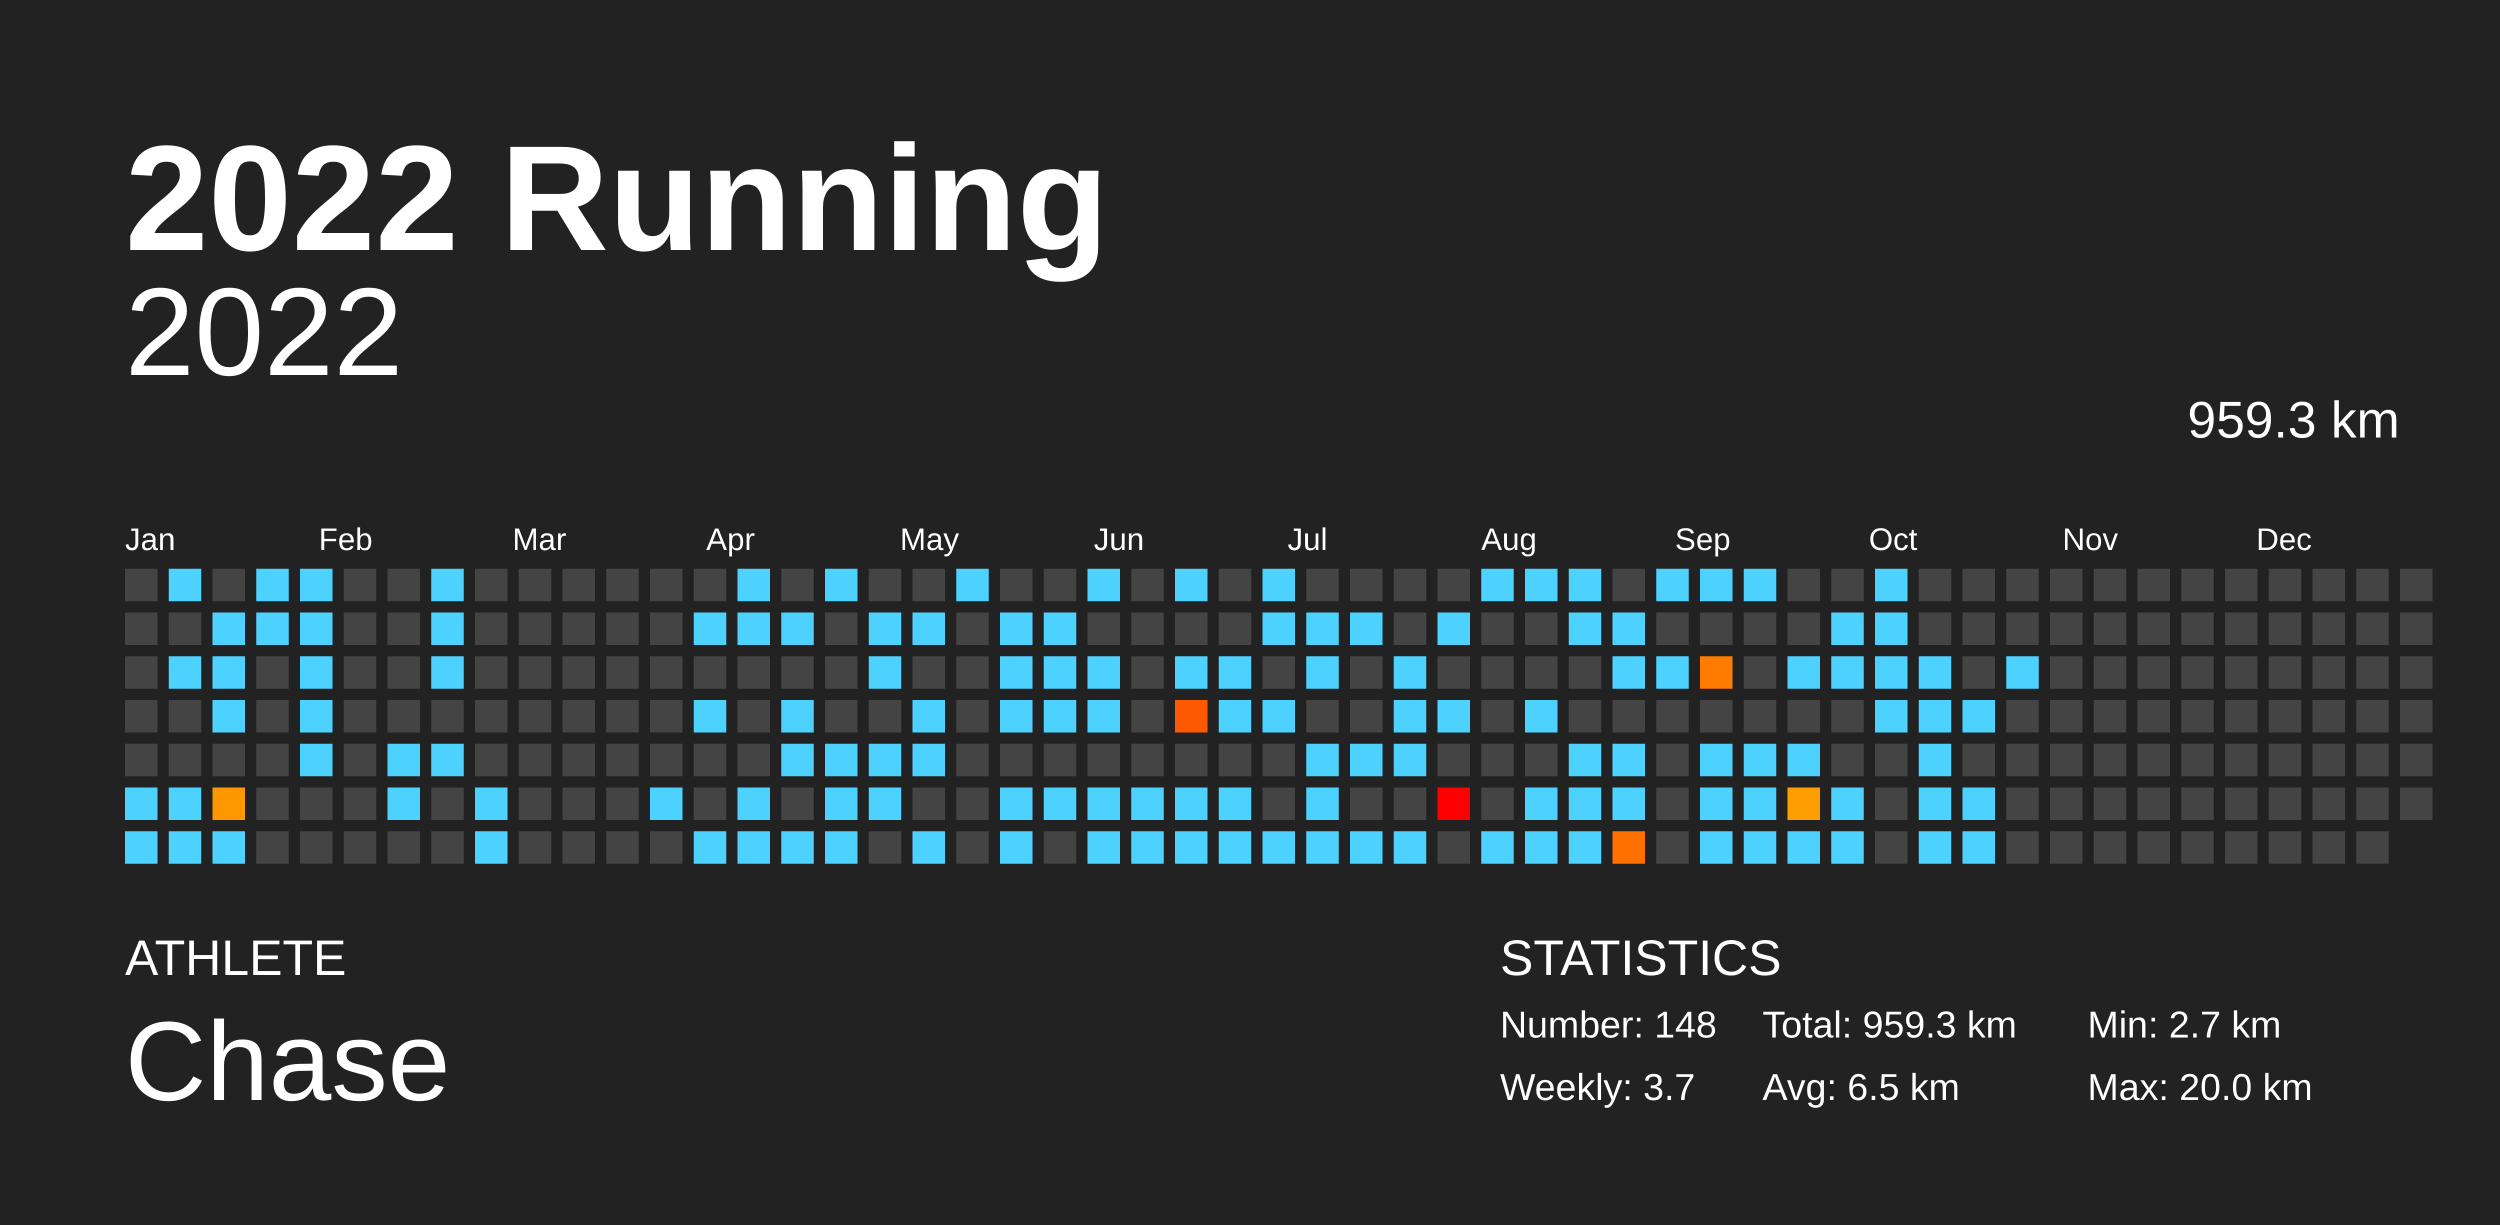
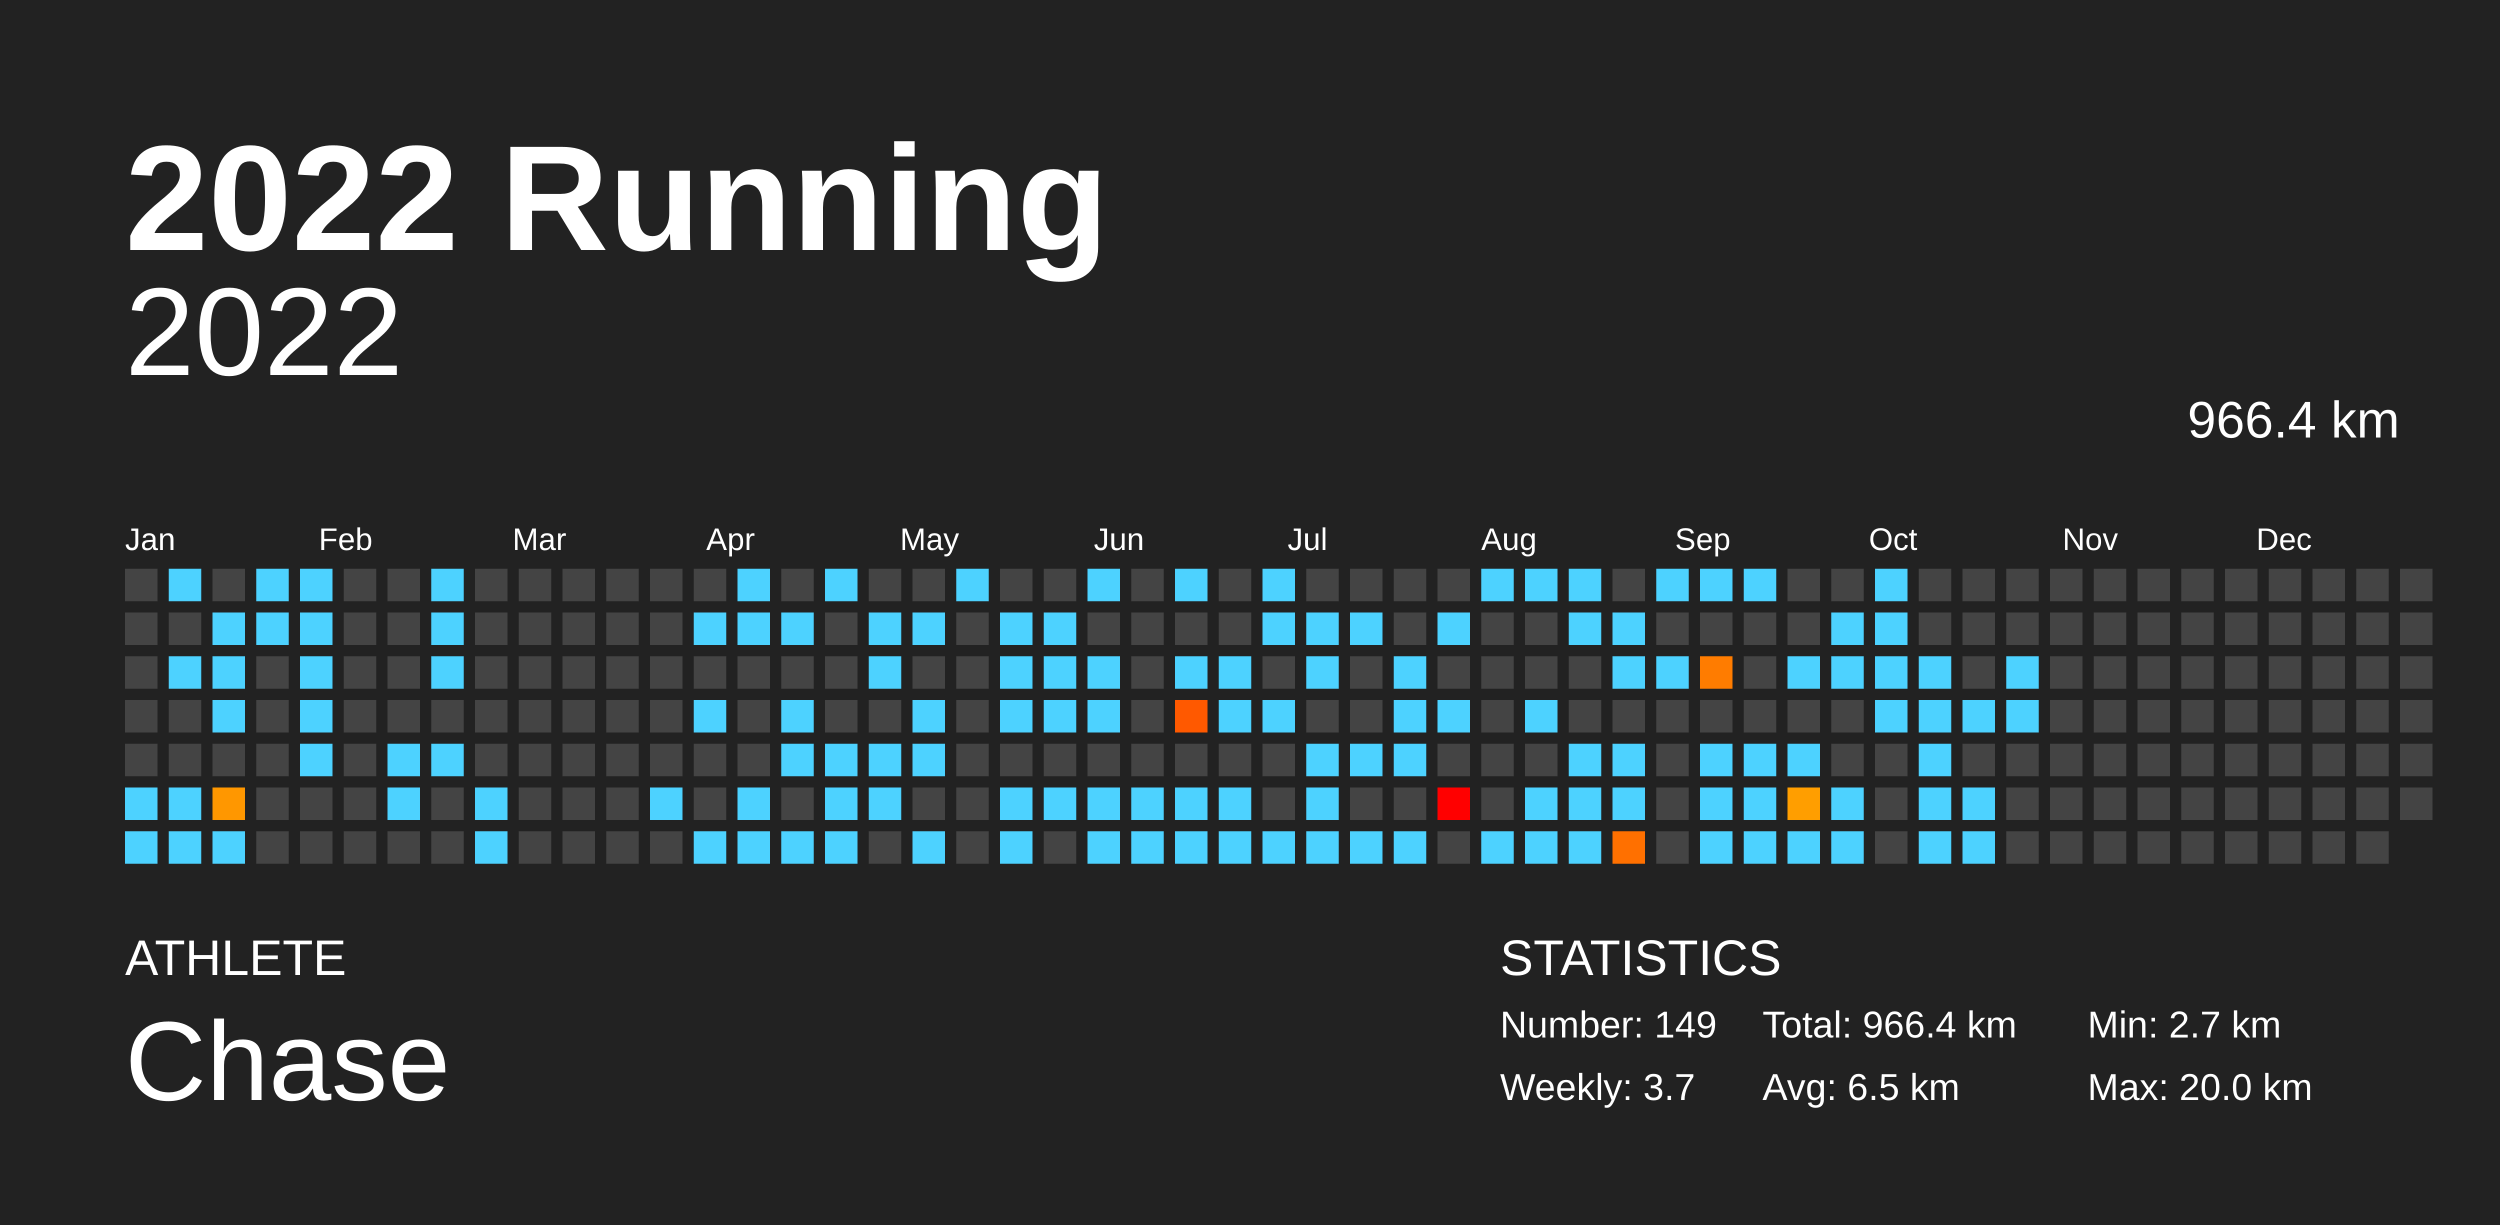
<svg xmlns="http://www.w3.org/2000/svg" baseProfile="full" height="98mm" version="1.1" viewBox="0,0,200,98" width="200mm">
  <defs />
  <rect fill="#222222" height="98" width="200" x="0" y="0" />
  <text fill="#FFFFFF" style="font-size:12px; font-family:Arial; font-weight:bold;" x="10" y="20">2022 Running</text>
  <text fill="#FFFFFF" style="font-size:4px; font-family:Arial" x="10" y="78">ATHLETE</text>
  <text fill="#FFFFFF" style="font-size:9px; font-family:Arial" x="10" y="88">Chase</text>
  <text fill="#FFFFFF" style="font-size:4px; font-family:Arial" x="120" y="78">STATISTICS</text>
-   <text fill="#FFFFFF" style="font-size:3px; font-family:Arial" x="120" y="83">Number: 148</text>
+   <text fill="#FFFFFF" style="font-size:3px; font-family:Arial" x="120" y="83">Number: 149</text>
  <text fill="#FFFFFF" style="font-size:3px; font-family:Arial" x="120" y="88">Weekly: 3.7</text>
-   <text fill="#FFFFFF" style="font-size:3px; font-family:Arial" x="141" y="83">Total: 959.3 km</text>
+   <text fill="#FFFFFF" style="font-size:3px; font-family:Arial" x="141" y="83">Total: 966.4 km</text>
  <text fill="#FFFFFF" style="font-size:3px; font-family:Arial" x="141" y="88">Avg: 6.5 km</text>
  <text fill="#FFFFFF" style="font-size:3px; font-family:Arial" x="167" y="83">Min: 2.7 km</text>
  <text fill="#FFFFFF" style="font-size:3px; font-family:Arial" x="167" y="88">Max: 20.0 km</text>
  <text alignment-baseline="hanging" fill="#FFFFFF" style="font-size:10.0px; font-family:Arial;" x="10" y="30">2022</text>
-   <text alignment-baseline="hanging" fill="#FFFFFF" style="font-size:4.125px; font-family:Arial;" x="175" y="35">959.3 km</text>
+   <text alignment-baseline="hanging" fill="#FFFFFF" style="font-size:4.125px; font-family:Arial;" x="175" y="35">966.4 km</text>
  <text fill="#FFFFFF" style="font-size:2.5px; font-family:Arial" x="10.0" y="44">Jan</text>
  <text fill="#FFFFFF" style="font-size:2.5px; font-family:Arial" x="25.5" y="44">Feb</text>
  <text fill="#FFFFFF" style="font-size:2.5px; font-family:Arial" x="41.0" y="44">Mar</text>
  <text fill="#FFFFFF" style="font-size:2.5px; font-family:Arial" x="56.5" y="44">Apr</text>
  <text fill="#FFFFFF" style="font-size:2.5px; font-family:Arial" x="72.0" y="44">May</text>
  <text fill="#FFFFFF" style="font-size:2.5px; font-family:Arial" x="87.5" y="44">Jun</text>
  <text fill="#FFFFFF" style="font-size:2.5px; font-family:Arial" x="103.0" y="44">Jul</text>
  <text fill="#FFFFFF" style="font-size:2.5px; font-family:Arial" x="118.5" y="44">Aug</text>
  <text fill="#FFFFFF" style="font-size:2.5px; font-family:Arial" x="134.0" y="44">Sep</text>
  <text fill="#FFFFFF" style="font-size:2.5px; font-family:Arial" x="149.5" y="44">Oct</text>
  <text fill="#FFFFFF" style="font-size:2.5px; font-family:Arial" x="165.0" y="44">Nov</text>
  <text fill="#FFFFFF" style="font-size:2.5px; font-family:Arial" x="180.5" y="44">Dec</text>
  <rect fill="#444444" height="2.6" width="2.6" x="10.0" y="45.5" />
  <rect fill="#444444" height="2.6" width="2.6" x="10.0" y="49.0" />
  <rect fill="#444444" height="2.6" width="2.6" x="10.0" y="52.5" />
  <rect fill="#444444" height="2.6" width="2.6" x="10.0" y="56.0" />
  <rect fill="#444444" height="2.6" width="2.6" x="10.0" y="59.5" />
  <rect fill="#4dd2ff" height="2.6" width="2.6" x="10.0" y="63.0" />
  <rect fill="#4dd2ff" height="2.6" width="2.6" x="10.0" y="66.5" />
  <rect fill="#4dd2ff" height="2.6" width="2.6" x="13.5" y="45.5" />
  <rect fill="#444444" height="2.6" width="2.6" x="13.5" y="49.0" />
  <rect fill="#4dd2ff" height="2.6" width="2.6" x="13.5" y="52.5" />
  <rect fill="#444444" height="2.6" width="2.6" x="13.5" y="56.0" />
  <rect fill="#444444" height="2.6" width="2.6" x="13.5" y="59.5" />
  <rect fill="#4dd2ff" height="2.6" width="2.6" x="13.5" y="63.0" />
  <rect fill="#4dd2ff" height="2.6" width="2.6" x="13.5" y="66.5" />
  <rect fill="#444444" height="2.6" width="2.6" x="17.0" y="45.5" />
  <rect fill="#4dd2ff" height="2.6" width="2.6" x="17.0" y="49.0" />
  <rect fill="#4dd2ff" height="2.6" width="2.6" x="17.0" y="52.5" />
  <rect fill="#4dd2ff" height="2.6" width="2.6" x="17.0" y="56.0" />
  <rect fill="#444444" height="2.6" width="2.6" x="17.0" y="59.5" />
  <rect fill="#ff9700" height="2.6" width="2.6" x="17.0" y="63.0" />
  <rect fill="#4dd2ff" height="2.6" width="2.6" x="17.0" y="66.5" />
  <rect fill="#4dd2ff" height="2.6" width="2.6" x="20.5" y="45.5" />
  <rect fill="#4dd2ff" height="2.6" width="2.6" x="20.5" y="49.0" />
  <rect fill="#444444" height="2.6" width="2.6" x="20.5" y="52.5" />
  <rect fill="#444444" height="2.6" width="2.6" x="20.5" y="56.0" />
  <rect fill="#444444" height="2.6" width="2.6" x="20.5" y="59.5" />
  <rect fill="#444444" height="2.6" width="2.6" x="20.5" y="63.0" />
  <rect fill="#444444" height="2.6" width="2.6" x="20.5" y="66.5" />
  <rect fill="#4dd2ff" height="2.6" width="2.6" x="24.0" y="45.5" />
  <rect fill="#4dd2ff" height="2.6" width="2.6" x="24.0" y="49.0" />
  <rect fill="#4dd2ff" height="2.6" width="2.6" x="24.0" y="52.5" />
  <rect fill="#4dd2ff" height="2.6" width="2.6" x="24.0" y="56.0" />
  <rect fill="#4dd2ff" height="2.6" width="2.6" x="24.0" y="59.5" />
  <rect fill="#444444" height="2.6" width="2.6" x="24.0" y="63.0" />
  <rect fill="#444444" height="2.6" width="2.6" x="24.0" y="66.5" />
  <rect fill="#444444" height="2.6" width="2.6" x="27.5" y="45.5" />
  <rect fill="#444444" height="2.6" width="2.6" x="27.5" y="49.0" />
  <rect fill="#444444" height="2.6" width="2.6" x="27.5" y="52.5" />
  <rect fill="#444444" height="2.6" width="2.6" x="27.5" y="56.0" />
  <rect fill="#444444" height="2.6" width="2.6" x="27.5" y="59.5" />
  <rect fill="#444444" height="2.6" width="2.6" x="27.5" y="63.0" />
  <rect fill="#444444" height="2.6" width="2.6" x="27.5" y="66.5" />
  <rect fill="#444444" height="2.6" width="2.6" x="31.0" y="45.5" />
  <rect fill="#444444" height="2.6" width="2.6" x="31.0" y="49.0" />
  <rect fill="#444444" height="2.6" width="2.6" x="31.0" y="52.5" />
  <rect fill="#444444" height="2.6" width="2.6" x="31.0" y="56.0" />
  <rect fill="#4dd2ff" height="2.6" width="2.6" x="31.0" y="59.5" />
  <rect fill="#4dd2ff" height="2.6" width="2.6" x="31.0" y="63.0" />
  <rect fill="#444444" height="2.6" width="2.6" x="31.0" y="66.5" />
  <rect fill="#4dd2ff" height="2.6" width="2.6" x="34.5" y="45.5" />
  <rect fill="#4dd2ff" height="2.6" width="2.6" x="34.5" y="49.0" />
  <rect fill="#4dd2ff" height="2.6" width="2.6" x="34.5" y="52.5" />
  <rect fill="#444444" height="2.6" width="2.6" x="34.5" y="56.0" />
  <rect fill="#4dd2ff" height="2.6" width="2.6" x="34.5" y="59.5" />
  <rect fill="#444444" height="2.6" width="2.6" x="34.5" y="63.0" />
  <rect fill="#444444" height="2.6" width="2.6" x="34.5" y="66.5" />
  <rect fill="#444444" height="2.6" width="2.6" x="38.0" y="45.5" />
  <rect fill="#444444" height="2.6" width="2.6" x="38.0" y="49.0" />
  <rect fill="#444444" height="2.6" width="2.6" x="38.0" y="52.5" />
  <rect fill="#444444" height="2.6" width="2.6" x="38.0" y="56.0" />
  <rect fill="#444444" height="2.6" width="2.6" x="38.0" y="59.5" />
  <rect fill="#4dd2ff" height="2.6" width="2.6" x="38.0" y="63.0" />
  <rect fill="#4dd2ff" height="2.6" width="2.6" x="38.0" y="66.5" />
  <rect fill="#444444" height="2.6" width="2.6" x="41.5" y="45.5" />
  <rect fill="#444444" height="2.6" width="2.6" x="41.5" y="49.0" />
  <rect fill="#444444" height="2.6" width="2.6" x="41.5" y="52.5" />
  <rect fill="#444444" height="2.6" width="2.6" x="41.5" y="56.0" />
  <rect fill="#444444" height="2.6" width="2.6" x="41.5" y="59.5" />
  <rect fill="#444444" height="2.6" width="2.6" x="41.5" y="63.0" />
  <rect fill="#444444" height="2.6" width="2.6" x="41.5" y="66.5" />
  <rect fill="#444444" height="2.6" width="2.6" x="45.0" y="45.5" />
  <rect fill="#444444" height="2.6" width="2.6" x="45.0" y="49.0" />
  <rect fill="#444444" height="2.6" width="2.6" x="45.0" y="52.5" />
  <rect fill="#444444" height="2.6" width="2.6" x="45.0" y="56.0" />
  <rect fill="#444444" height="2.6" width="2.6" x="45.0" y="59.5" />
  <rect fill="#444444" height="2.6" width="2.6" x="45.0" y="63.0" />
  <rect fill="#444444" height="2.6" width="2.6" x="45.0" y="66.5" />
  <rect fill="#444444" height="2.6" width="2.6" x="48.5" y="45.5" />
  <rect fill="#444444" height="2.6" width="2.6" x="48.5" y="49.0" />
  <rect fill="#444444" height="2.6" width="2.6" x="48.5" y="52.5" />
  <rect fill="#444444" height="2.6" width="2.6" x="48.5" y="56.0" />
  <rect fill="#444444" height="2.6" width="2.6" x="48.5" y="59.5" />
  <rect fill="#444444" height="2.6" width="2.6" x="48.5" y="63.0" />
  <rect fill="#444444" height="2.6" width="2.6" x="48.5" y="66.5" />
  <rect fill="#444444" height="2.6" width="2.6" x="52.0" y="45.5" />
  <rect fill="#444444" height="2.6" width="2.6" x="52.0" y="49.0" />
  <rect fill="#444444" height="2.6" width="2.6" x="52.0" y="52.5" />
  <rect fill="#444444" height="2.6" width="2.6" x="52.0" y="56.0" />
  <rect fill="#444444" height="2.6" width="2.6" x="52.0" y="59.5" />
  <rect fill="#4dd2ff" height="2.6" width="2.6" x="52.0" y="63.0" />
  <rect fill="#444444" height="2.6" width="2.6" x="52.0" y="66.5" />
  <rect fill="#444444" height="2.6" width="2.6" x="55.5" y="45.5" />
  <rect fill="#4dd2ff" height="2.6" width="2.6" x="55.5" y="49.0" />
  <rect fill="#444444" height="2.6" width="2.6" x="55.5" y="52.5" />
  <rect fill="#4dd2ff" height="2.6" width="2.6" x="55.5" y="56.0" />
  <rect fill="#444444" height="2.6" width="2.6" x="55.5" y="59.5" />
  <rect fill="#444444" height="2.6" width="2.6" x="55.5" y="63.0" />
  <rect fill="#4dd2ff" height="2.6" width="2.6" x="55.5" y="66.5" />
  <rect fill="#4dd2ff" height="2.6" width="2.6" x="59.0" y="45.5" />
  <rect fill="#4dd2ff" height="2.6" width="2.6" x="59.0" y="49.0" />
  <rect fill="#444444" height="2.6" width="2.6" x="59.0" y="52.5" />
  <rect fill="#444444" height="2.6" width="2.6" x="59.0" y="56.0" />
  <rect fill="#444444" height="2.6" width="2.6" x="59.0" y="59.5" />
  <rect fill="#4dd2ff" height="2.6" width="2.6" x="59.0" y="63.0" />
  <rect fill="#4dd2ff" height="2.6" width="2.6" x="59.0" y="66.5" />
  <rect fill="#444444" height="2.6" width="2.6" x="62.5" y="45.5" />
  <rect fill="#4dd2ff" height="2.6" width="2.6" x="62.5" y="49.0" />
  <rect fill="#444444" height="2.6" width="2.6" x="62.5" y="52.5" />
  <rect fill="#4dd2ff" height="2.6" width="2.6" x="62.5" y="56.0" />
  <rect fill="#4dd2ff" height="2.6" width="2.6" x="62.5" y="59.5" />
  <rect fill="#444444" height="2.6" width="2.6" x="62.5" y="63.0" />
  <rect fill="#4dd2ff" height="2.6" width="2.6" x="62.5" y="66.5" />
  <rect fill="#4dd2ff" height="2.6" width="2.6" x="66.0" y="45.5" />
  <rect fill="#444444" height="2.6" width="2.6" x="66.0" y="49.0" />
  <rect fill="#444444" height="2.6" width="2.6" x="66.0" y="52.5" />
  <rect fill="#444444" height="2.6" width="2.6" x="66.0" y="56.0" />
  <rect fill="#4dd2ff" height="2.6" width="2.6" x="66.0" y="59.5" />
  <rect fill="#4dd2ff" height="2.6" width="2.6" x="66.0" y="63.0" />
  <rect fill="#4dd2ff" height="2.6" width="2.6" x="66.0" y="66.5" />
  <rect fill="#444444" height="2.6" width="2.6" x="69.5" y="45.5" />
  <rect fill="#4dd2ff" height="2.6" width="2.6" x="69.5" y="49.0" />
  <rect fill="#4dd2ff" height="2.6" width="2.6" x="69.5" y="52.5" />
  <rect fill="#444444" height="2.6" width="2.6" x="69.5" y="56.0" />
  <rect fill="#4dd2ff" height="2.6" width="2.6" x="69.5" y="59.5" />
  <rect fill="#4dd2ff" height="2.6" width="2.6" x="69.5" y="63.0" />
  <rect fill="#444444" height="2.6" width="2.6" x="69.5" y="66.5" />
  <rect fill="#444444" height="2.6" width="2.6" x="73.0" y="45.5" />
  <rect fill="#4dd2ff" height="2.6" width="2.6" x="73.0" y="49.0" />
  <rect fill="#444444" height="2.6" width="2.6" x="73.0" y="52.5" />
  <rect fill="#4dd2ff" height="2.6" width="2.6" x="73.0" y="56.0" />
  <rect fill="#4dd2ff" height="2.6" width="2.6" x="73.0" y="59.5" />
  <rect fill="#444444" height="2.6" width="2.6" x="73.0" y="63.0" />
  <rect fill="#4dd2ff" height="2.6" width="2.6" x="73.0" y="66.5" />
  <rect fill="#4dd2ff" height="2.6" width="2.6" x="76.5" y="45.5" />
  <rect fill="#444444" height="2.6" width="2.6" x="76.5" y="49.0" />
  <rect fill="#444444" height="2.6" width="2.6" x="76.5" y="52.5" />
  <rect fill="#444444" height="2.6" width="2.6" x="76.5" y="56.0" />
  <rect fill="#444444" height="2.6" width="2.6" x="76.5" y="59.5" />
  <rect fill="#444444" height="2.6" width="2.6" x="76.5" y="63.0" />
  <rect fill="#444444" height="2.6" width="2.6" x="76.5" y="66.5" />
  <rect fill="#444444" height="2.6" width="2.6" x="80.0" y="45.5" />
  <rect fill="#4dd2ff" height="2.6" width="2.6" x="80.0" y="49.0" />
  <rect fill="#4dd2ff" height="2.6" width="2.6" x="80.0" y="52.5" />
  <rect fill="#4dd2ff" height="2.6" width="2.6" x="80.0" y="56.0" />
  <rect fill="#444444" height="2.6" width="2.6" x="80.0" y="59.5" />
  <rect fill="#4dd2ff" height="2.6" width="2.6" x="80.0" y="63.0" />
  <rect fill="#4dd2ff" height="2.6" width="2.6" x="80.0" y="66.5" />
  <rect fill="#444444" height="2.6" width="2.6" x="83.5" y="45.5" />
  <rect fill="#4dd2ff" height="2.6" width="2.6" x="83.5" y="49.0" />
  <rect fill="#4dd2ff" height="2.6" width="2.6" x="83.5" y="52.5" />
  <rect fill="#4dd2ff" height="2.6" width="2.6" x="83.5" y="56.0" />
  <rect fill="#444444" height="2.6" width="2.6" x="83.5" y="59.5" />
  <rect fill="#4dd2ff" height="2.6" width="2.6" x="83.5" y="63.0" />
  <rect fill="#444444" height="2.6" width="2.6" x="83.5" y="66.5" />
  <rect fill="#4dd2ff" height="2.6" width="2.6" x="87.0" y="45.5" />
  <rect fill="#444444" height="2.6" width="2.6" x="87.0" y="49.0" />
  <rect fill="#4dd2ff" height="2.6" width="2.6" x="87.0" y="52.5" />
  <rect fill="#4dd2ff" height="2.6" width="2.6" x="87.0" y="56.0" />
  <rect fill="#444444" height="2.6" width="2.6" x="87.0" y="59.5" />
  <rect fill="#4dd2ff" height="2.6" width="2.6" x="87.0" y="63.0" />
  <rect fill="#4dd2ff" height="2.6" width="2.6" x="87.0" y="66.5" />
  <rect fill="#444444" height="2.6" width="2.6" x="90.5" y="45.5" />
  <rect fill="#444444" height="2.6" width="2.6" x="90.5" y="49.0" />
  <rect fill="#444444" height="2.6" width="2.6" x="90.5" y="52.5" />
  <rect fill="#444444" height="2.6" width="2.6" x="90.5" y="56.0" />
  <rect fill="#444444" height="2.6" width="2.6" x="90.5" y="59.5" />
  <rect fill="#4dd2ff" height="2.6" width="2.6" x="90.5" y="63.0" />
  <rect fill="#4dd2ff" height="2.6" width="2.6" x="90.5" y="66.5" />
  <rect fill="#4dd2ff" height="2.6" width="2.6" x="94.0" y="45.5" />
  <rect fill="#444444" height="2.6" width="2.6" x="94.0" y="49.0" />
  <rect fill="#4dd2ff" height="2.6" width="2.6" x="94.0" y="52.5" />
  <rect fill="#ff5900" height="2.6" width="2.6" x="94.0" y="56.0" />
  <rect fill="#444444" height="2.6" width="2.6" x="94.0" y="59.5" />
  <rect fill="#4dd2ff" height="2.6" width="2.6" x="94.0" y="63.0" />
  <rect fill="#4dd2ff" height="2.6" width="2.6" x="94.0" y="66.5" />
  <rect fill="#444444" height="2.6" width="2.6" x="97.5" y="45.5" />
  <rect fill="#444444" height="2.6" width="2.6" x="97.5" y="49.0" />
  <rect fill="#4dd2ff" height="2.6" width="2.6" x="97.5" y="52.5" />
  <rect fill="#4dd2ff" height="2.6" width="2.6" x="97.5" y="56.0" />
  <rect fill="#444444" height="2.6" width="2.6" x="97.5" y="59.5" />
  <rect fill="#4dd2ff" height="2.6" width="2.6" x="97.5" y="63.0" />
  <rect fill="#4dd2ff" height="2.6" width="2.6" x="97.5" y="66.5" />
  <rect fill="#4dd2ff" height="2.6" width="2.6" x="101.0" y="45.5" />
  <rect fill="#4dd2ff" height="2.6" width="2.6" x="101.0" y="49.0" />
  <rect fill="#444444" height="2.6" width="2.6" x="101.0" y="52.5" />
  <rect fill="#4dd2ff" height="2.6" width="2.6" x="101.0" y="56.0" />
  <rect fill="#444444" height="2.6" width="2.6" x="101.0" y="59.5" />
  <rect fill="#444444" height="2.6" width="2.6" x="101.0" y="63.0" />
  <rect fill="#4dd2ff" height="2.6" width="2.6" x="101.0" y="66.5" />
  <rect fill="#444444" height="2.6" width="2.6" x="104.5" y="45.5" />
  <rect fill="#4dd2ff" height="2.6" width="2.6" x="104.5" y="49.0" />
  <rect fill="#4dd2ff" height="2.6" width="2.6" x="104.5" y="52.5" />
  <rect fill="#444444" height="2.6" width="2.6" x="104.5" y="56.0" />
  <rect fill="#4dd2ff" height="2.6" width="2.6" x="104.5" y="59.5" />
  <rect fill="#4dd2ff" height="2.6" width="2.6" x="104.5" y="63.0" />
  <rect fill="#4dd2ff" height="2.6" width="2.6" x="104.5" y="66.5" />
  <rect fill="#444444" height="2.6" width="2.6" x="108.0" y="45.5" />
  <rect fill="#4dd2ff" height="2.6" width="2.6" x="108.0" y="49.0" />
  <rect fill="#444444" height="2.6" width="2.6" x="108.0" y="52.5" />
  <rect fill="#444444" height="2.6" width="2.6" x="108.0" y="56.0" />
  <rect fill="#4dd2ff" height="2.6" width="2.6" x="108.0" y="59.5" />
  <rect fill="#444444" height="2.6" width="2.6" x="108.0" y="63.0" />
  <rect fill="#4dd2ff" height="2.6" width="2.6" x="108.0" y="66.5" />
  <rect fill="#444444" height="2.6" width="2.6" x="111.5" y="45.5" />
  <rect fill="#444444" height="2.6" width="2.6" x="111.5" y="49.0" />
  <rect fill="#4dd2ff" height="2.6" width="2.6" x="111.5" y="52.5" />
  <rect fill="#4dd2ff" height="2.6" width="2.6" x="111.5" y="56.0" />
  <rect fill="#4dd2ff" height="2.6" width="2.6" x="111.5" y="59.5" />
  <rect fill="#444444" height="2.6" width="2.6" x="111.5" y="63.0" />
  <rect fill="#4dd2ff" height="2.6" width="2.6" x="111.5" y="66.5" />
  <rect fill="#444444" height="2.6" width="2.6" x="115.0" y="45.5" />
  <rect fill="#4dd2ff" height="2.6" width="2.6" x="115.0" y="49.0" />
  <rect fill="#444444" height="2.6" width="2.6" x="115.0" y="52.5" />
  <rect fill="#4dd2ff" height="2.6" width="2.6" x="115.0" y="56.0" />
  <rect fill="#444444" height="2.6" width="2.6" x="115.0" y="59.5" />
  <rect fill="red" height="2.6" width="2.6" x="115.0" y="63.0" />
  <rect fill="#444444" height="2.6" width="2.6" x="115.0" y="66.5" />
  <rect fill="#4dd2ff" height="2.6" width="2.6" x="118.5" y="45.5" />
  <rect fill="#444444" height="2.6" width="2.6" x="118.5" y="49.0" />
  <rect fill="#444444" height="2.6" width="2.6" x="118.5" y="52.5" />
  <rect fill="#444444" height="2.6" width="2.6" x="118.5" y="56.0" />
  <rect fill="#444444" height="2.6" width="2.6" x="118.5" y="59.5" />
  <rect fill="#444444" height="2.6" width="2.6" x="118.5" y="63.0" />
  <rect fill="#4dd2ff" height="2.6" width="2.6" x="118.5" y="66.5" />
  <rect fill="#4dd2ff" height="2.6" width="2.6" x="122.0" y="45.5" />
  <rect fill="#444444" height="2.6" width="2.6" x="122.0" y="49.0" />
  <rect fill="#444444" height="2.6" width="2.6" x="122.0" y="52.5" />
  <rect fill="#4dd2ff" height="2.6" width="2.6" x="122.0" y="56.0" />
  <rect fill="#444444" height="2.6" width="2.6" x="122.0" y="59.5" />
  <rect fill="#4dd2ff" height="2.6" width="2.6" x="122.0" y="63.0" />
  <rect fill="#4dd2ff" height="2.6" width="2.6" x="122.0" y="66.5" />
  <rect fill="#4dd2ff" height="2.6" width="2.6" x="125.5" y="45.5" />
  <rect fill="#4dd2ff" height="2.6" width="2.6" x="125.5" y="49.0" />
  <rect fill="#444444" height="2.6" width="2.6" x="125.5" y="52.5" />
  <rect fill="#444444" height="2.6" width="2.6" x="125.5" y="56.0" />
  <rect fill="#4dd2ff" height="2.6" width="2.6" x="125.5" y="59.5" />
  <rect fill="#4dd2ff" height="2.6" width="2.6" x="125.5" y="63.0" />
  <rect fill="#4dd2ff" height="2.6" width="2.6" x="125.5" y="66.5" />
  <rect fill="#444444" height="2.6" width="2.6" x="129.0" y="45.5" />
  <rect fill="#4dd2ff" height="2.6" width="2.6" x="129.0" y="49.0" />
  <rect fill="#4dd2ff" height="2.6" width="2.6" x="129.0" y="52.5" />
  <rect fill="#444444" height="2.6" width="2.6" x="129.0" y="56.0" />
  <rect fill="#4dd2ff" height="2.6" width="2.6" x="129.0" y="59.5" />
  <rect fill="#4dd2ff" height="2.6" width="2.6" x="129.0" y="63.0" />
  <rect fill="#ff7000" height="2.6" width="2.6" x="129.0" y="66.5" />
  <rect fill="#4dd2ff" height="2.6" width="2.6" x="132.5" y="45.5" />
  <rect fill="#444444" height="2.6" width="2.6" x="132.5" y="49.0" />
  <rect fill="#4dd2ff" height="2.6" width="2.6" x="132.5" y="52.5" />
  <rect fill="#444444" height="2.6" width="2.6" x="132.5" y="56.0" />
  <rect fill="#444444" height="2.6" width="2.6" x="132.5" y="59.5" />
  <rect fill="#444444" height="2.6" width="2.6" x="132.5" y="63.0" />
  <rect fill="#444444" height="2.6" width="2.6" x="132.5" y="66.5" />
  <rect fill="#4dd2ff" height="2.6" width="2.6" x="136.0" y="45.5" />
  <rect fill="#444444" height="2.6" width="2.6" x="136.0" y="49.0" />
  <rect fill="#ff7c00" height="2.6" width="2.6" x="136.0" y="52.5" />
  <rect fill="#444444" height="2.6" width="2.6" x="136.0" y="56.0" />
  <rect fill="#4dd2ff" height="2.6" width="2.6" x="136.0" y="59.5" />
  <rect fill="#4dd2ff" height="2.6" width="2.6" x="136.0" y="63.0" />
  <rect fill="#4dd2ff" height="2.6" width="2.6" x="136.0" y="66.5" />
  <rect fill="#4dd2ff" height="2.6" width="2.6" x="139.5" y="45.5" />
  <rect fill="#444444" height="2.6" width="2.6" x="139.5" y="49.0" />
  <rect fill="#444444" height="2.6" width="2.6" x="139.5" y="52.5" />
  <rect fill="#444444" height="2.6" width="2.6" x="139.5" y="56.0" />
  <rect fill="#4dd2ff" height="2.6" width="2.6" x="139.5" y="59.5" />
  <rect fill="#4dd2ff" height="2.6" width="2.6" x="139.5" y="63.0" />
  <rect fill="#4dd2ff" height="2.6" width="2.6" x="139.5" y="66.5" />
  <rect fill="#444444" height="2.6" width="2.6" x="143.0" y="45.5" />
  <rect fill="#444444" height="2.6" width="2.6" x="143.0" y="49.0" />
  <rect fill="#4dd2ff" height="2.6" width="2.6" x="143.0" y="52.5" />
  <rect fill="#444444" height="2.6" width="2.6" x="143.0" y="56.0" />
  <rect fill="#4dd2ff" height="2.6" width="2.6" x="143.0" y="59.5" />
  <rect fill="#ff9e00" height="2.6" width="2.6" x="143.0" y="63.0" />
  <rect fill="#4dd2ff" height="2.6" width="2.6" x="143.0" y="66.5" />
  <rect fill="#444444" height="2.6" width="2.6" x="146.5" y="45.5" />
  <rect fill="#4dd2ff" height="2.6" width="2.6" x="146.5" y="49.0" />
  <rect fill="#4dd2ff" height="2.6" width="2.6" x="146.5" y="52.5" />
  <rect fill="#444444" height="2.6" width="2.6" x="146.5" y="56.0" />
  <rect fill="#444444" height="2.6" width="2.6" x="146.5" y="59.5" />
  <rect fill="#4dd2ff" height="2.6" width="2.6" x="146.5" y="63.0" />
  <rect fill="#4dd2ff" height="2.6" width="2.6" x="146.5" y="66.5" />
  <rect fill="#4dd2ff" height="2.6" width="2.6" x="150.0" y="45.5" />
  <rect fill="#4dd2ff" height="2.6" width="2.6" x="150.0" y="49.0" />
  <rect fill="#4dd2ff" height="2.6" width="2.6" x="150.0" y="52.5" />
  <rect fill="#4dd2ff" height="2.6" width="2.6" x="150.0" y="56.0" />
  <rect fill="#444444" height="2.6" width="2.6" x="150.0" y="59.5" />
  <rect fill="#444444" height="2.6" width="2.6" x="150.0" y="63.0" />
  <rect fill="#444444" height="2.6" width="2.6" x="150.0" y="66.5" />
  <rect fill="#444444" height="2.6" width="2.6" x="153.5" y="45.5" />
  <rect fill="#444444" height="2.6" width="2.6" x="153.5" y="49.0" />
  <rect fill="#4dd2ff" height="2.6" width="2.6" x="153.5" y="52.5" />
  <rect fill="#4dd2ff" height="2.6" width="2.6" x="153.5" y="56.0" />
  <rect fill="#4dd2ff" height="2.6" width="2.6" x="153.5" y="59.5" />
  <rect fill="#4dd2ff" height="2.6" width="2.6" x="153.5" y="63.0" />
  <rect fill="#4dd2ff" height="2.6" width="2.6" x="153.5" y="66.5" />
  <rect fill="#444444" height="2.6" width="2.6" x="157.0" y="45.5" />
  <rect fill="#444444" height="2.6" width="2.6" x="157.0" y="49.0" />
  <rect fill="#444444" height="2.6" width="2.6" x="157.0" y="52.5" />
  <rect fill="#4dd2ff" height="2.6" width="2.6" x="157.0" y="56.0" />
  <rect fill="#444444" height="2.6" width="2.6" x="157.0" y="59.5" />
  <rect fill="#4dd2ff" height="2.6" width="2.6" x="157.0" y="63.0" />
  <rect fill="#4dd2ff" height="2.6" width="2.6" x="157.0" y="66.5" />
  <rect fill="#444444" height="2.6" width="2.6" x="160.5" y="45.5" />
  <rect fill="#444444" height="2.6" width="2.6" x="160.5" y="49.0" />
  <rect fill="#4dd2ff" height="2.6" width="2.6" x="160.5" y="52.5" />
-   <rect fill="#444444" height="2.6" width="2.6" x="160.5" y="56.0" />
+   <rect fill="#4dd2ff" height="2.6" width="2.6" x="160.5" y="56.0" />
  <rect fill="#444444" height="2.6" width="2.6" x="160.5" y="59.5" />
  <rect fill="#444444" height="2.6" width="2.6" x="160.5" y="63.0" />
  <rect fill="#444444" height="2.6" width="2.6" x="160.5" y="66.5" />
  <rect fill="#444444" height="2.6" width="2.6" x="164.0" y="45.5" />
  <rect fill="#444444" height="2.6" width="2.6" x="164.0" y="49.0" />
  <rect fill="#444444" height="2.6" width="2.6" x="164.0" y="52.5" />
  <rect fill="#444444" height="2.6" width="2.6" x="164.0" y="56.0" />
  <rect fill="#444444" height="2.6" width="2.6" x="164.0" y="59.5" />
  <rect fill="#444444" height="2.6" width="2.6" x="164.0" y="63.0" />
  <rect fill="#444444" height="2.6" width="2.6" x="164.0" y="66.5" />
  <rect fill="#444444" height="2.6" width="2.6" x="167.5" y="45.5" />
  <rect fill="#444444" height="2.6" width="2.6" x="167.5" y="49.0" />
  <rect fill="#444444" height="2.6" width="2.6" x="167.5" y="52.5" />
  <rect fill="#444444" height="2.6" width="2.6" x="167.5" y="56.0" />
  <rect fill="#444444" height="2.6" width="2.6" x="167.5" y="59.5" />
  <rect fill="#444444" height="2.6" width="2.6" x="167.5" y="63.0" />
  <rect fill="#444444" height="2.6" width="2.6" x="167.5" y="66.5" />
  <rect fill="#444444" height="2.6" width="2.6" x="171.0" y="45.5" />
  <rect fill="#444444" height="2.6" width="2.6" x="171.0" y="49.0" />
  <rect fill="#444444" height="2.6" width="2.6" x="171.0" y="52.5" />
  <rect fill="#444444" height="2.6" width="2.6" x="171.0" y="56.0" />
  <rect fill="#444444" height="2.6" width="2.6" x="171.0" y="59.5" />
  <rect fill="#444444" height="2.6" width="2.6" x="171.0" y="63.0" />
  <rect fill="#444444" height="2.6" width="2.6" x="171.0" y="66.5" />
  <rect fill="#444444" height="2.6" width="2.6" x="174.5" y="45.5" />
  <rect fill="#444444" height="2.6" width="2.6" x="174.5" y="49.0" />
  <rect fill="#444444" height="2.6" width="2.6" x="174.5" y="52.5" />
  <rect fill="#444444" height="2.6" width="2.6" x="174.5" y="56.0" />
  <rect fill="#444444" height="2.6" width="2.6" x="174.5" y="59.5" />
  <rect fill="#444444" height="2.6" width="2.6" x="174.5" y="63.0" />
  <rect fill="#444444" height="2.6" width="2.6" x="174.5" y="66.5" />
  <rect fill="#444444" height="2.6" width="2.6" x="178.0" y="45.5" />
  <rect fill="#444444" height="2.6" width="2.6" x="178.0" y="49.0" />
  <rect fill="#444444" height="2.6" width="2.6" x="178.0" y="52.5" />
  <rect fill="#444444" height="2.6" width="2.6" x="178.0" y="56.0" />
  <rect fill="#444444" height="2.6" width="2.6" x="178.0" y="59.5" />
  <rect fill="#444444" height="2.6" width="2.6" x="178.0" y="63.0" />
  <rect fill="#444444" height="2.6" width="2.6" x="178.0" y="66.5" />
  <rect fill="#444444" height="2.6" width="2.6" x="181.5" y="45.5" />
  <rect fill="#444444" height="2.6" width="2.6" x="181.5" y="49.0" />
  <rect fill="#444444" height="2.6" width="2.6" x="181.5" y="52.5" />
  <rect fill="#444444" height="2.6" width="2.6" x="181.5" y="56.0" />
  <rect fill="#444444" height="2.6" width="2.6" x="181.5" y="59.5" />
  <rect fill="#444444" height="2.6" width="2.6" x="181.5" y="63.0" />
  <rect fill="#444444" height="2.6" width="2.6" x="181.5" y="66.5" />
  <rect fill="#444444" height="2.6" width="2.6" x="185.0" y="45.5" />
  <rect fill="#444444" height="2.6" width="2.6" x="185.0" y="49.0" />
  <rect fill="#444444" height="2.6" width="2.6" x="185.0" y="52.5" />
  <rect fill="#444444" height="2.6" width="2.6" x="185.0" y="56.0" />
  <rect fill="#444444" height="2.6" width="2.6" x="185.0" y="59.5" />
  <rect fill="#444444" height="2.6" width="2.6" x="185.0" y="63.0" />
  <rect fill="#444444" height="2.6" width="2.6" x="185.0" y="66.5" />
  <rect fill="#444444" height="2.6" width="2.6" x="188.5" y="45.5" />
  <rect fill="#444444" height="2.6" width="2.6" x="188.5" y="49.0" />
  <rect fill="#444444" height="2.6" width="2.6" x="188.5" y="52.5" />
  <rect fill="#444444" height="2.6" width="2.6" x="188.5" y="56.0" />
  <rect fill="#444444" height="2.6" width="2.6" x="188.5" y="59.5" />
  <rect fill="#444444" height="2.6" width="2.6" x="188.5" y="63.0" />
  <rect fill="#444444" height="2.6" width="2.6" x="188.5" y="66.5" />
  <rect fill="#444444" height="2.6" width="2.6" x="192.0" y="45.5" />
  <rect fill="#444444" height="2.6" width="2.6" x="192.0" y="49.0" />
  <rect fill="#444444" height="2.6" width="2.6" x="192.0" y="52.5" />
  <rect fill="#444444" height="2.6" width="2.6" x="192.0" y="56.0" />
  <rect fill="#444444" height="2.6" width="2.6" x="192.0" y="59.5" />
  <rect fill="#444444" height="2.6" width="2.6" x="192.0" y="63.0" />
</svg>
